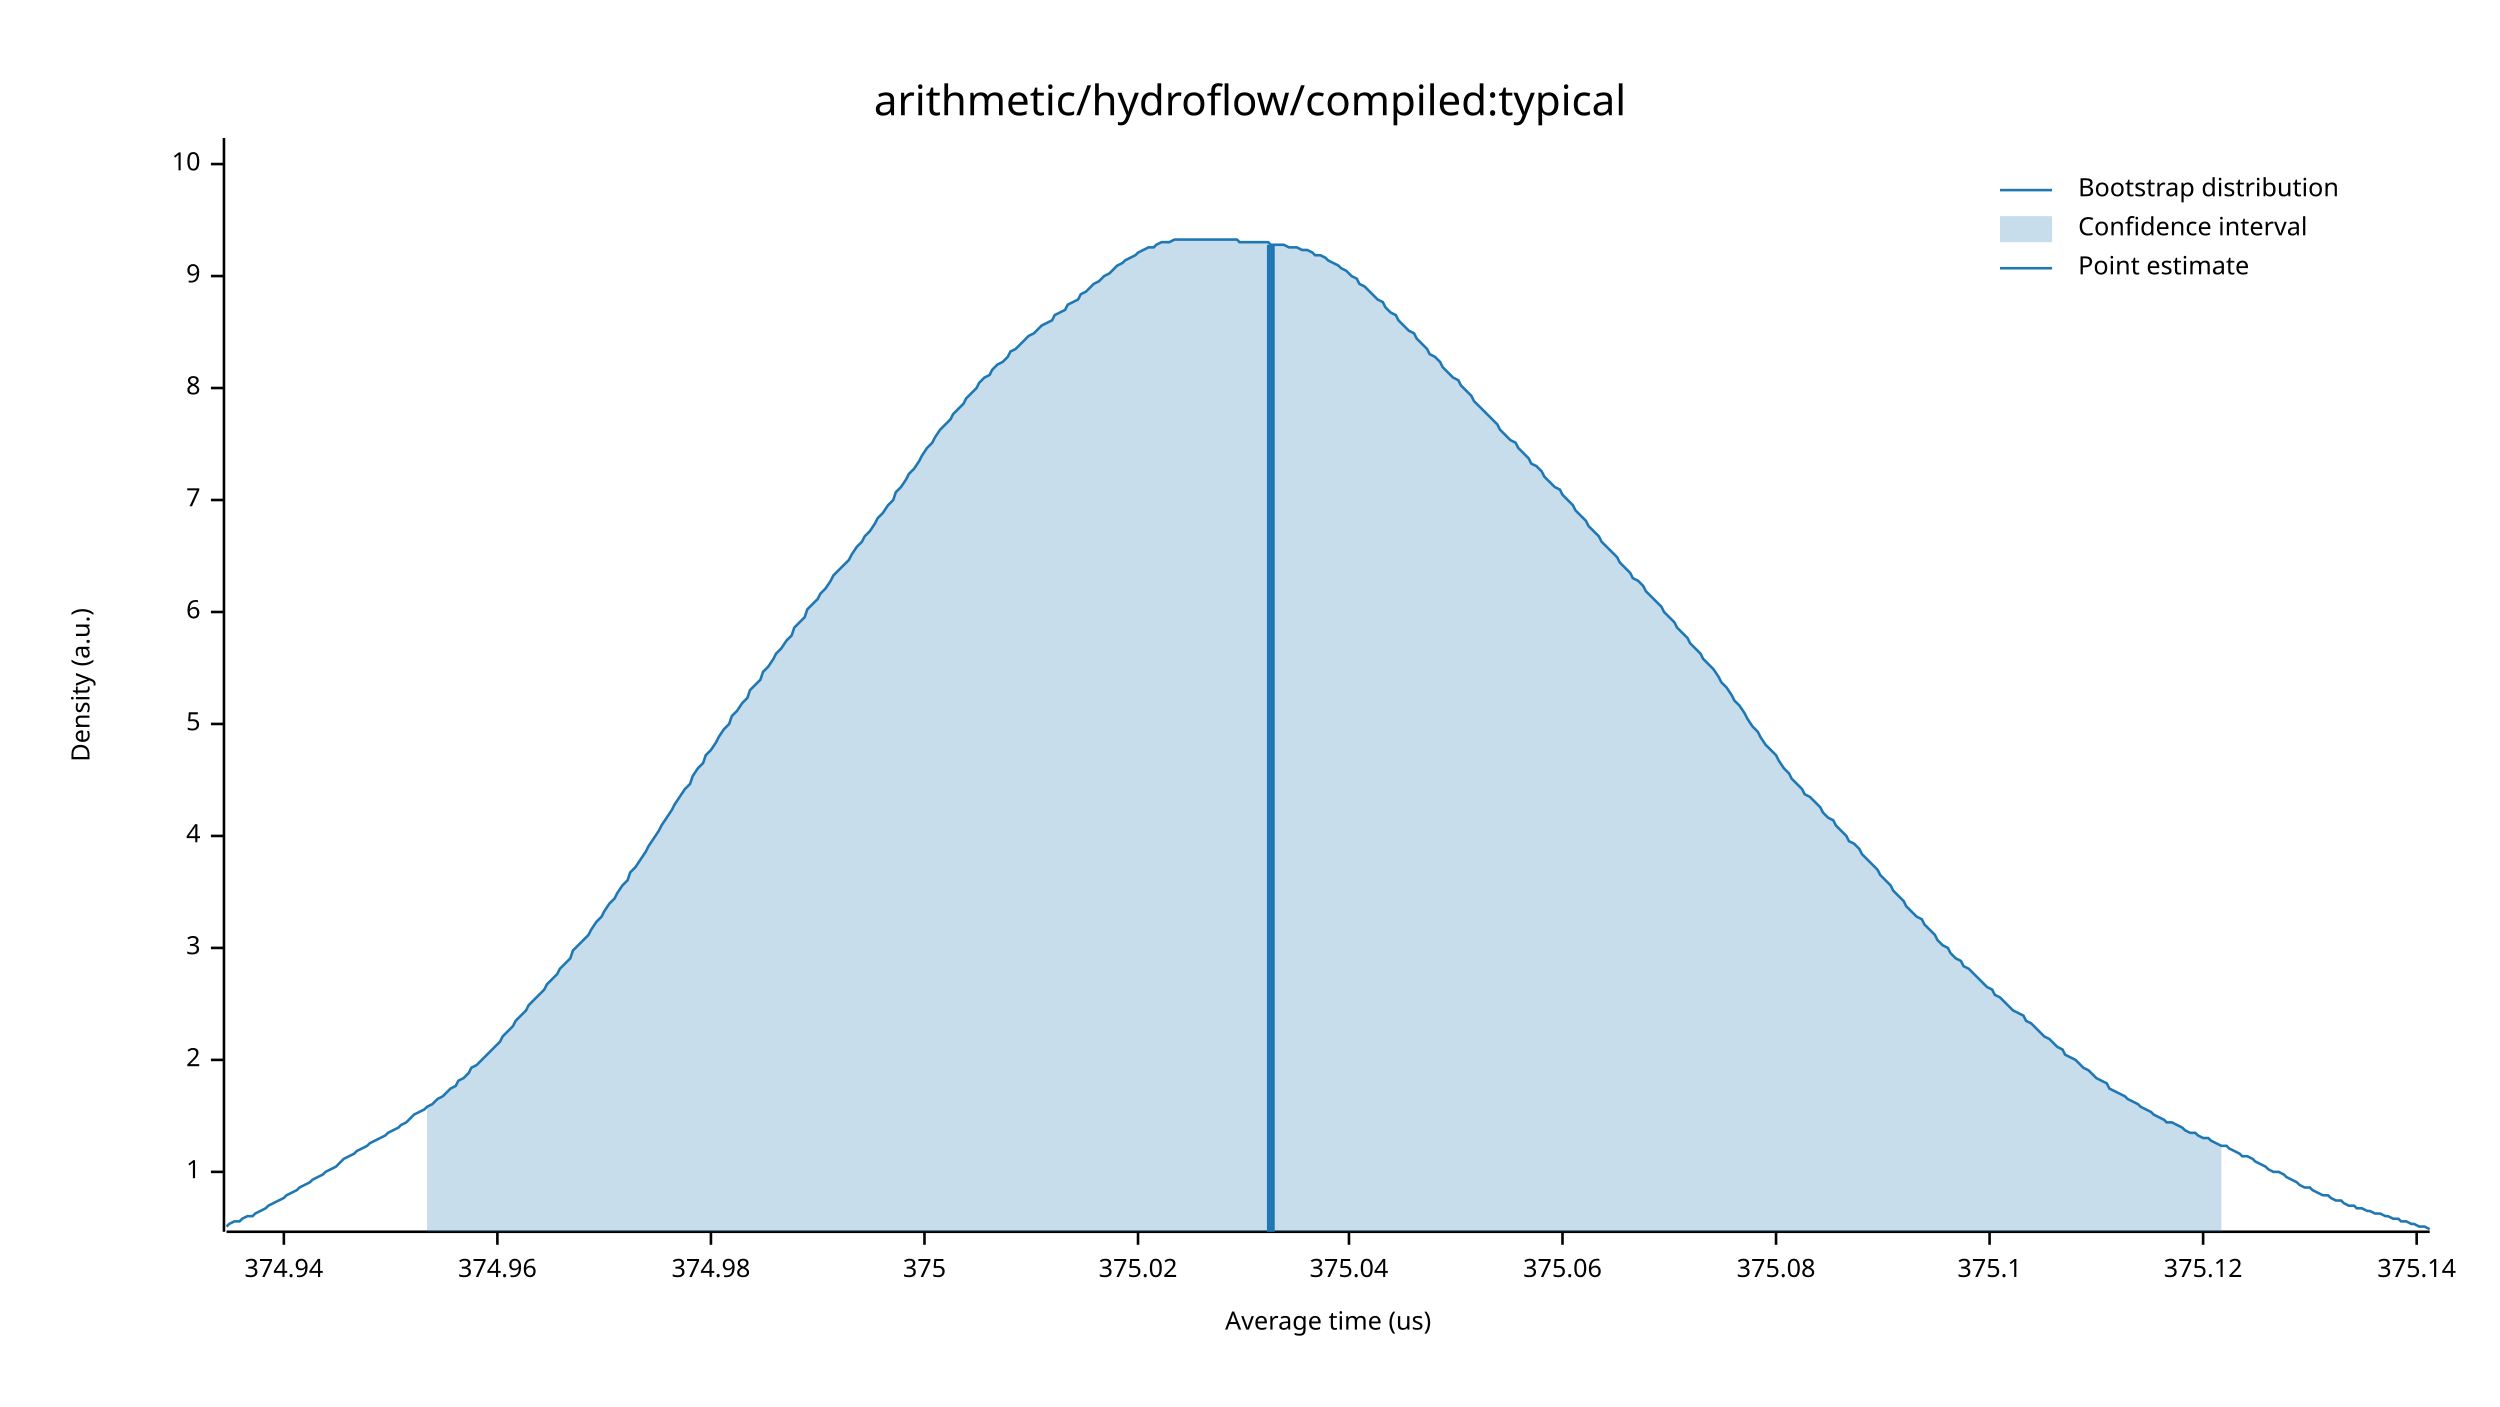
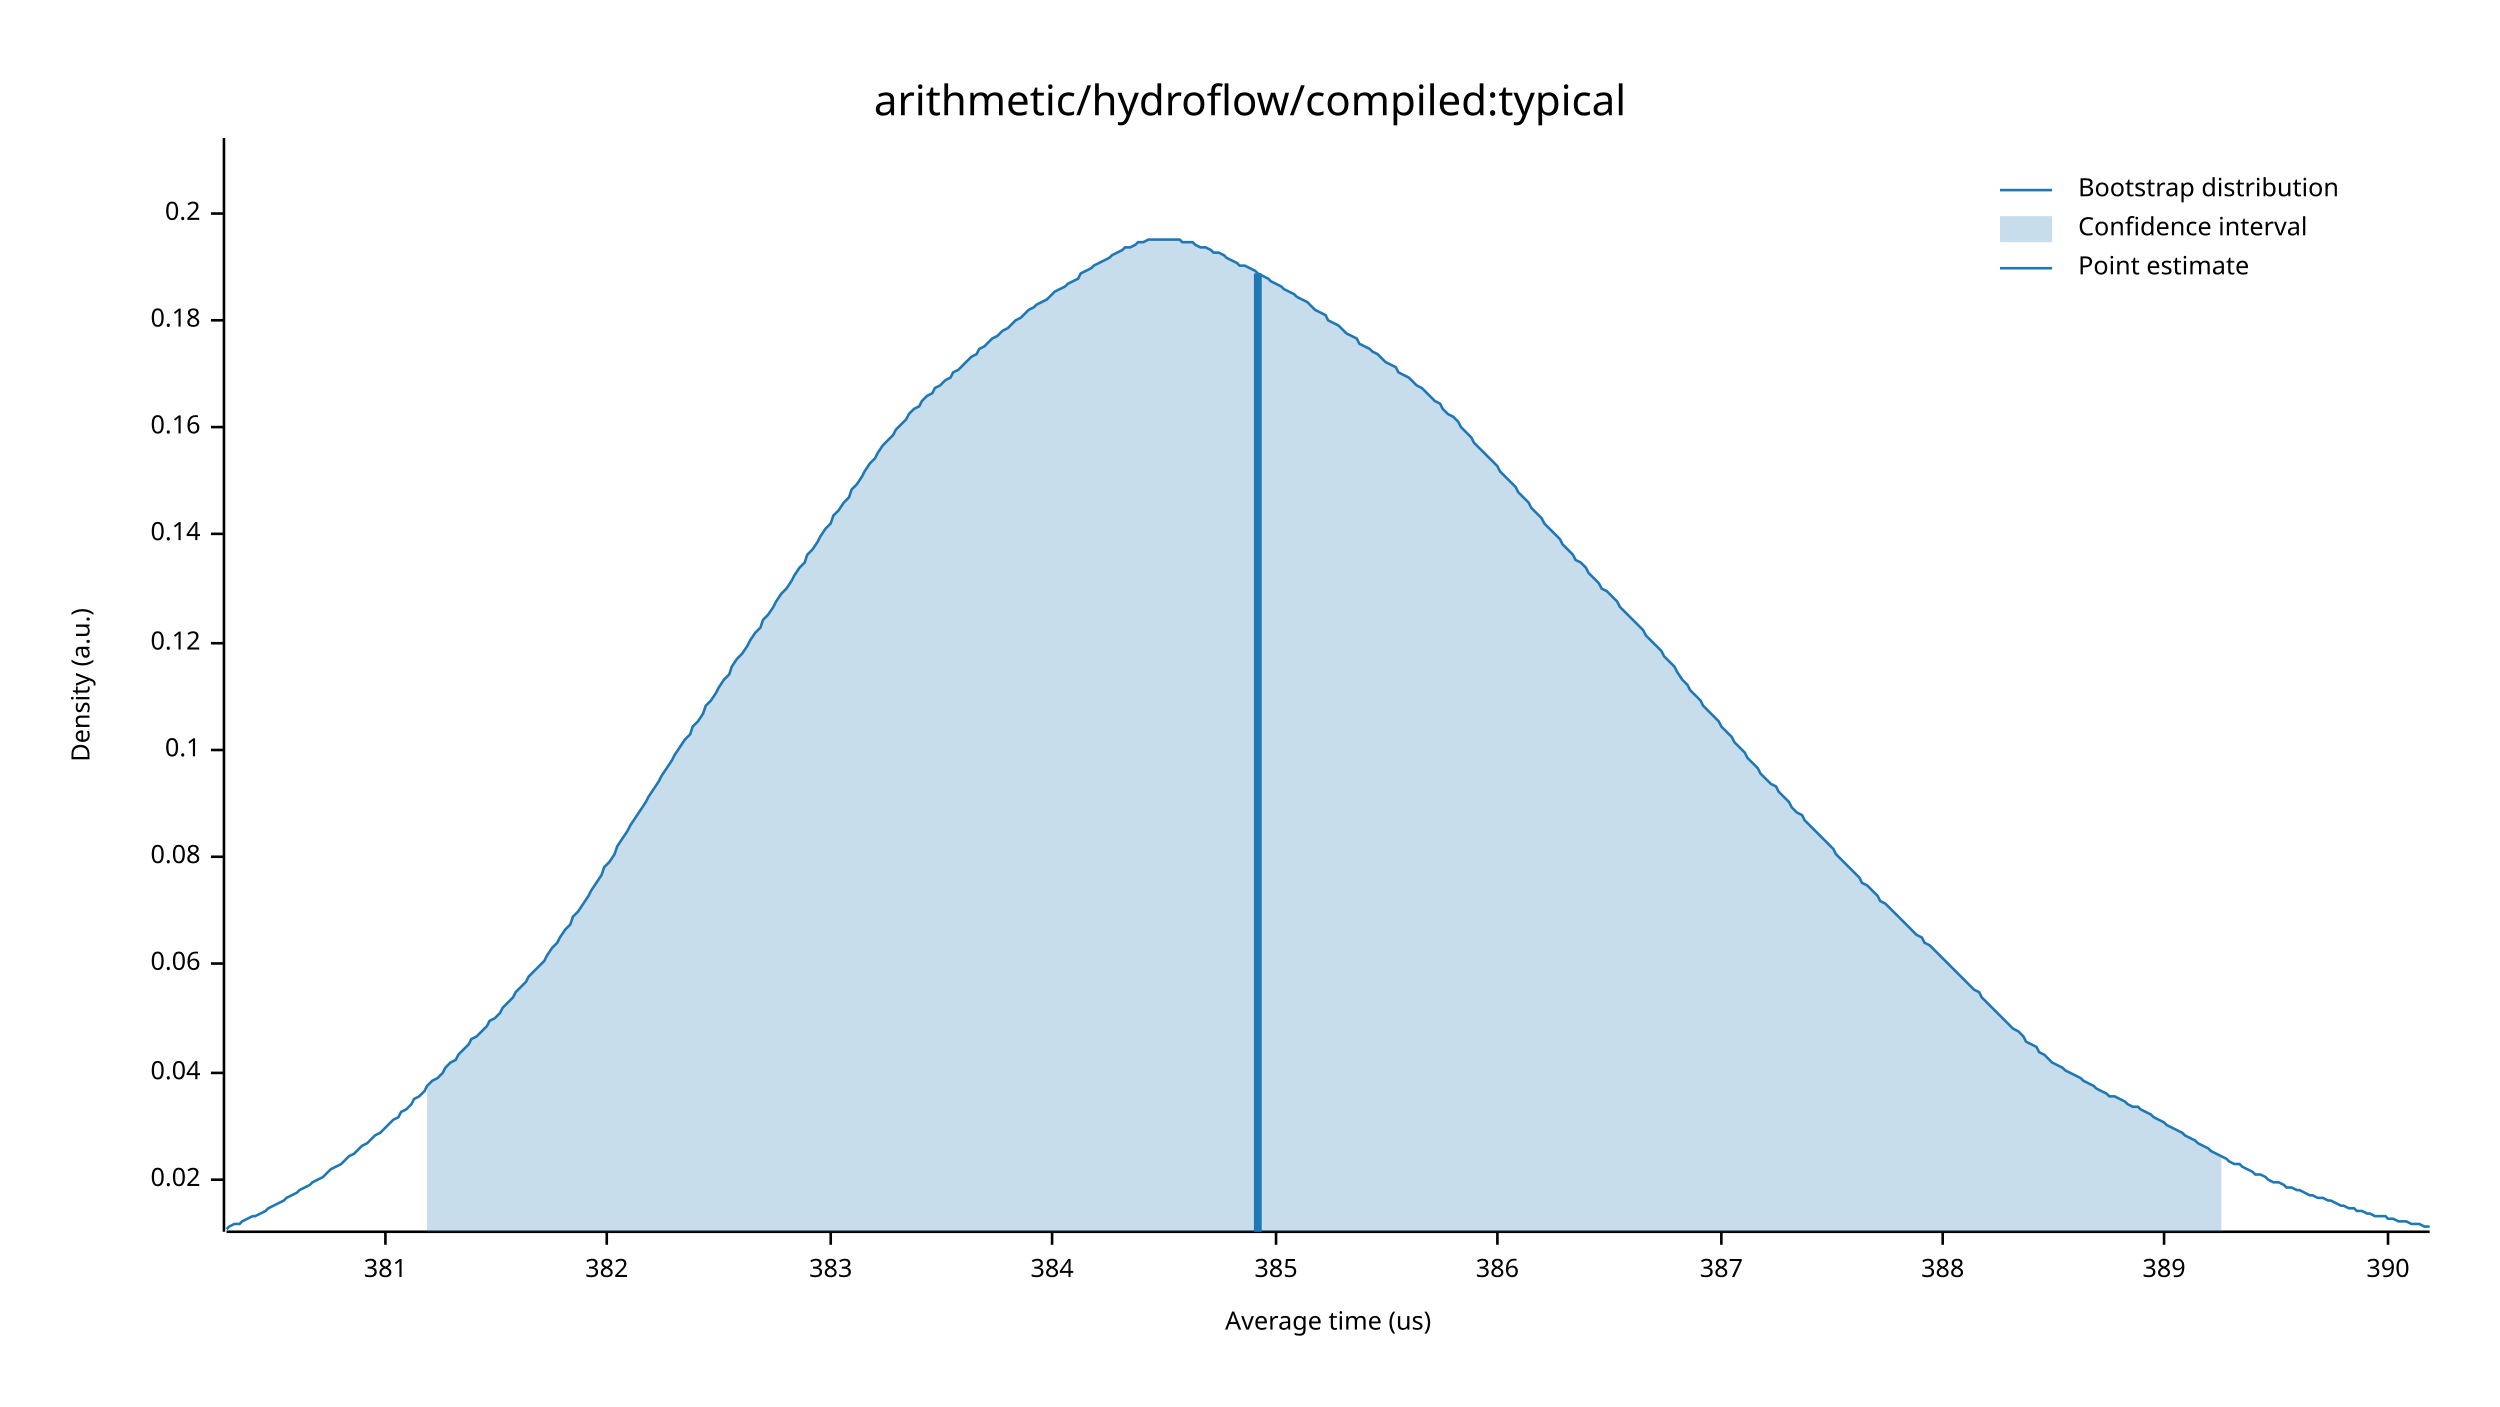
<svg xmlns="http://www.w3.org/2000/svg" width="960" height="540" viewBox="0 0 960 540">
  <text x="480" y="32" dy="0.76em" text-anchor="middle" font-family="sans-serif" font-size="16.129" opacity="1" fill="#000000">
arithmetic/hydroflow/compiled:typical
</text>
  <text x="27" y="263" dy="0.76em" text-anchor="middle" font-family="sans-serif" font-size="9.677" opacity="1" fill="#000000" transform="rotate(270, 27, 263)">
Density (a.u.)
</text>
  <text x="510" y="513" dy="-0.5ex" text-anchor="middle" font-family="sans-serif" font-size="9.677" opacity="1" fill="#000000">
Average time (us)
</text>
  <polyline fill="none" opacity="1" stroke="#000000" stroke-width="1" points="86,53 86,473 " />
-   <text x="77" y="450" dy="0.5ex" text-anchor="end" font-family="sans-serif" font-size="9.677" opacity="1" fill="#000000">
- 1
+   <text x="77" y="453" dy="0.5ex" text-anchor="end" font-family="sans-serif" font-size="9.677" opacity="1" fill="#000000">
+ 0.02
</text>
-   <polyline fill="none" opacity="1" stroke="#000000" stroke-width="1" points="81,450 86,450 " />
-   <text x="77" y="407" dy="0.5ex" text-anchor="end" font-family="sans-serif" font-size="9.677" opacity="1" fill="#000000">
- 2
+   <polyline fill="none" opacity="1" stroke="#000000" stroke-width="1" points="81,453 86,453 " />
+   <text x="77" y="412" dy="0.5ex" text-anchor="end" font-family="sans-serif" font-size="9.677" opacity="1" fill="#000000">
+ 0.04
</text>
-   <polyline fill="none" opacity="1" stroke="#000000" stroke-width="1" points="81,407 86,407 " />
-   <text x="77" y="364" dy="0.5ex" text-anchor="end" font-family="sans-serif" font-size="9.677" opacity="1" fill="#000000">
- 3
+   <polyline fill="none" opacity="1" stroke="#000000" stroke-width="1" points="81,412 86,412 " />
+   <text x="77" y="370" dy="0.5ex" text-anchor="end" font-family="sans-serif" font-size="9.677" opacity="1" fill="#000000">
+ 0.06
</text>
-   <polyline fill="none" opacity="1" stroke="#000000" stroke-width="1" points="81,364 86,364 " />
-   <text x="77" y="321" dy="0.5ex" text-anchor="end" font-family="sans-serif" font-size="9.677" opacity="1" fill="#000000">
- 4
+   <polyline fill="none" opacity="1" stroke="#000000" stroke-width="1" points="81,370 86,370 " />
+   <text x="77" y="329" dy="0.5ex" text-anchor="end" font-family="sans-serif" font-size="9.677" opacity="1" fill="#000000">
+ 0.08
</text>
-   <polyline fill="none" opacity="1" stroke="#000000" stroke-width="1" points="81,321 86,321 " />
-   <text x="77" y="278" dy="0.5ex" text-anchor="end" font-family="sans-serif" font-size="9.677" opacity="1" fill="#000000">
- 5
+   <polyline fill="none" opacity="1" stroke="#000000" stroke-width="1" points="81,329 86,329 " />
+   <text x="77" y="288" dy="0.5ex" text-anchor="end" font-family="sans-serif" font-size="9.677" opacity="1" fill="#000000">
+ 0.1
</text>
-   <polyline fill="none" opacity="1" stroke="#000000" stroke-width="1" points="81,278 86,278 " />
-   <text x="77" y="235" dy="0.5ex" text-anchor="end" font-family="sans-serif" font-size="9.677" opacity="1" fill="#000000">
- 6
+   <polyline fill="none" opacity="1" stroke="#000000" stroke-width="1" points="81,288 86,288 " />
+   <text x="77" y="247" dy="0.5ex" text-anchor="end" font-family="sans-serif" font-size="9.677" opacity="1" fill="#000000">
+ 0.12
</text>
-   <polyline fill="none" opacity="1" stroke="#000000" stroke-width="1" points="81,235 86,235 " />
-   <text x="77" y="192" dy="0.5ex" text-anchor="end" font-family="sans-serif" font-size="9.677" opacity="1" fill="#000000">
- 7
+   <polyline fill="none" opacity="1" stroke="#000000" stroke-width="1" points="81,247 86,247 " />
+   <text x="77" y="205" dy="0.5ex" text-anchor="end" font-family="sans-serif" font-size="9.677" opacity="1" fill="#000000">
+ 0.14
</text>
-   <polyline fill="none" opacity="1" stroke="#000000" stroke-width="1" points="81,192 86,192 " />
-   <text x="77" y="149" dy="0.5ex" text-anchor="end" font-family="sans-serif" font-size="9.677" opacity="1" fill="#000000">
- 8
+   <polyline fill="none" opacity="1" stroke="#000000" stroke-width="1" points="81,205 86,205 " />
+   <text x="77" y="164" dy="0.5ex" text-anchor="end" font-family="sans-serif" font-size="9.677" opacity="1" fill="#000000">
+ 0.16
</text>
-   <polyline fill="none" opacity="1" stroke="#000000" stroke-width="1" points="81,149 86,149 " />
-   <text x="77" y="106" dy="0.5ex" text-anchor="end" font-family="sans-serif" font-size="9.677" opacity="1" fill="#000000">
- 9
+   <polyline fill="none" opacity="1" stroke="#000000" stroke-width="1" points="81,164 86,164 " />
+   <text x="77" y="123" dy="0.5ex" text-anchor="end" font-family="sans-serif" font-size="9.677" opacity="1" fill="#000000">
+ 0.18
</text>
-   <polyline fill="none" opacity="1" stroke="#000000" stroke-width="1" points="81,106 86,106 " />
-   <text x="77" y="63" dy="0.5ex" text-anchor="end" font-family="sans-serif" font-size="9.677" opacity="1" fill="#000000">
- 10
+   <polyline fill="none" opacity="1" stroke="#000000" stroke-width="1" points="81,123 86,123 " />
+   <text x="77" y="82" dy="0.5ex" text-anchor="end" font-family="sans-serif" font-size="9.677" opacity="1" fill="#000000">
+ 0.2
</text>
-   <polyline fill="none" opacity="1" stroke="#000000" stroke-width="1" points="81,63 86,63 " />
+   <polyline fill="none" opacity="1" stroke="#000000" stroke-width="1" points="81,82 86,82 " />
  <polyline fill="none" opacity="1" stroke="#000000" stroke-width="1" points="87,473 933,473 " />
-   <text x="109" y="483" dy="0.76em" text-anchor="middle" font-family="sans-serif" font-size="9.677" opacity="1" fill="#000000">
- 374.94
+   <text x="148" y="483" dy="0.76em" text-anchor="middle" font-family="sans-serif" font-size="9.677" opacity="1" fill="#000000">
+ 381
</text>
-   <polyline fill="none" opacity="1" stroke="#000000" stroke-width="1" points="109,473 109,478 " />
-   <text x="191" y="483" dy="0.76em" text-anchor="middle" font-family="sans-serif" font-size="9.677" opacity="1" fill="#000000">
- 374.96
+   <polyline fill="none" opacity="1" stroke="#000000" stroke-width="1" points="148,473 148,478 " />
+   <text x="233" y="483" dy="0.76em" text-anchor="middle" font-family="sans-serif" font-size="9.677" opacity="1" fill="#000000">
+ 382
</text>
-   <polyline fill="none" opacity="1" stroke="#000000" stroke-width="1" points="191,473 191,478 " />
-   <text x="273" y="483" dy="0.76em" text-anchor="middle" font-family="sans-serif" font-size="9.677" opacity="1" fill="#000000">
- 374.98
+   <polyline fill="none" opacity="1" stroke="#000000" stroke-width="1" points="233,473 233,478 " />
+   <text x="319" y="483" dy="0.76em" text-anchor="middle" font-family="sans-serif" font-size="9.677" opacity="1" fill="#000000">
+ 383
</text>
-   <polyline fill="none" opacity="1" stroke="#000000" stroke-width="1" points="273,473 273,478 " />
-   <text x="355" y="483" dy="0.76em" text-anchor="middle" font-family="sans-serif" font-size="9.677" opacity="1" fill="#000000">
- 375
+   <polyline fill="none" opacity="1" stroke="#000000" stroke-width="1" points="319,473 319,478 " />
+   <text x="404" y="483" dy="0.76em" text-anchor="middle" font-family="sans-serif" font-size="9.677" opacity="1" fill="#000000">
+ 384
</text>
-   <polyline fill="none" opacity="1" stroke="#000000" stroke-width="1" points="355,473 355,478 " />
-   <text x="437" y="483" dy="0.76em" text-anchor="middle" font-family="sans-serif" font-size="9.677" opacity="1" fill="#000000">
- 375.02
+   <polyline fill="none" opacity="1" stroke="#000000" stroke-width="1" points="404,473 404,478 " />
+   <text x="490" y="483" dy="0.76em" text-anchor="middle" font-family="sans-serif" font-size="9.677" opacity="1" fill="#000000">
+ 385
</text>
-   <polyline fill="none" opacity="1" stroke="#000000" stroke-width="1" points="437,473 437,478 " />
-   <text x="518" y="483" dy="0.76em" text-anchor="middle" font-family="sans-serif" font-size="9.677" opacity="1" fill="#000000">
- 375.04
+   <polyline fill="none" opacity="1" stroke="#000000" stroke-width="1" points="490,473 490,478 " />
+   <text x="575" y="483" dy="0.76em" text-anchor="middle" font-family="sans-serif" font-size="9.677" opacity="1" fill="#000000">
+ 386
</text>
-   <polyline fill="none" opacity="1" stroke="#000000" stroke-width="1" points="518,473 518,478 " />
-   <text x="600" y="483" dy="0.76em" text-anchor="middle" font-family="sans-serif" font-size="9.677" opacity="1" fill="#000000">
- 375.06
+   <polyline fill="none" opacity="1" stroke="#000000" stroke-width="1" points="575,473 575,478 " />
+   <text x="661" y="483" dy="0.76em" text-anchor="middle" font-family="sans-serif" font-size="9.677" opacity="1" fill="#000000">
+ 387
</text>
-   <polyline fill="none" opacity="1" stroke="#000000" stroke-width="1" points="600,473 600,478 " />
-   <text x="682" y="483" dy="0.76em" text-anchor="middle" font-family="sans-serif" font-size="9.677" opacity="1" fill="#000000">
- 375.08
+   <polyline fill="none" opacity="1" stroke="#000000" stroke-width="1" points="661,473 661,478 " />
+   <text x="746" y="483" dy="0.76em" text-anchor="middle" font-family="sans-serif" font-size="9.677" opacity="1" fill="#000000">
+ 388
</text>
-   <polyline fill="none" opacity="1" stroke="#000000" stroke-width="1" points="682,473 682,478 " />
-   <text x="764" y="483" dy="0.76em" text-anchor="middle" font-family="sans-serif" font-size="9.677" opacity="1" fill="#000000">
- 375.1
+   <polyline fill="none" opacity="1" stroke="#000000" stroke-width="1" points="746,473 746,478 " />
+   <text x="831" y="483" dy="0.76em" text-anchor="middle" font-family="sans-serif" font-size="9.677" opacity="1" fill="#000000">
+ 389
</text>
-   <polyline fill="none" opacity="1" stroke="#000000" stroke-width="1" points="764,473 764,478 " />
-   <text x="846" y="483" dy="0.76em" text-anchor="middle" font-family="sans-serif" font-size="9.677" opacity="1" fill="#000000">
- 375.12
+   <polyline fill="none" opacity="1" stroke="#000000" stroke-width="1" points="831,473 831,478 " />
+   <text x="917" y="483" dy="0.76em" text-anchor="middle" font-family="sans-serif" font-size="9.677" opacity="1" fill="#000000">
+ 390
</text>
-   <polyline fill="none" opacity="1" stroke="#000000" stroke-width="1" points="846,473 846,478 " />
-   <text x="928" y="483" dy="0.76em" text-anchor="middle" font-family="sans-serif" font-size="9.677" opacity="1" fill="#000000">
- 375.14
- </text>
-   <polyline fill="none" opacity="1" stroke="#000000" stroke-width="1" points="928,473 928,478 " />
-   <polyline fill="none" opacity="1" stroke="#1F78B4" stroke-width="1" points="87,471 88,470 90,469 92,469 93,468 95,467 97,467 98,466 100,465 102,464 103,463 105,462 107,461 109,460 110,459 112,458 114,457 115,456 117,455 119,454 120,453 122,452 124,451 125,450 127,449 129,448 131,446 132,445 134,444 136,443 137,442 139,441 141,440 142,439 144,438 146,437 148,436 149,435 151,434 153,433 154,432 156,431 158,429 159,428 161,427 163,426 164,425 166,424 168,422 170,421 171,420 173,418 175,417 176,415 178,414 180,412 181,410 183,409 185,407 187,405 188,404 190,402 192,400 193,398 195,396 197,394 198,392 200,390 202,388 203,386 205,384 207,382 209,380 210,378 212,376 214,374 215,372 217,370 219,368 220,365 222,363 224,361 226,359 227,357 229,354 231,352 232,350 234,347 236,345 237,343 239,340 241,338 242,335 244,333 246,330 248,327 249,325 251,322 253,319 254,317 256,314 258,311 259,309 261,306 263,303 265,301 266,298 268,295 270,293 271,290 273,288 275,285 276,283 278,280 280,278 281,275 283,273 285,270 287,268 288,265 290,263 292,261 293,258 295,256 297,253 298,251 300,249 302,246 304,244 305,241 307,239 309,237 310,234 312,232 314,230 315,228 317,226 319,223 320,221 322,219 324,217 326,215 327,213 329,210 331,208 332,206 334,204 336,201 337,199 339,197 341,194 343,192 344,189 346,187 348,184 349,182 351,180 353,177 354,175 356,172 358,170 359,168 361,165 363,163 365,161 366,159 368,157 370,155 371,153 373,151 375,149 376,147 378,145 380,144 381,142 383,140 385,139 387,137 388,135 390,134 392,132 393,131 395,129 397,128 398,127 400,125 402,124 404,123 405,121 407,120 409,119 410,117 412,116 414,115 415,113 417,112 419,110 420,109 422,108 424,106 426,105 427,104 429,102 431,101 432,100 434,99 436,98 437,97 439,96 441,95 443,95 444,94 446,93 448,93 449,93 451,92 453,92 454,92 456,92 458,92 459,92 461,92 463,92 465,92 466,92 468,92 470,92 471,92 473,92 475,92 476,93 478,93 480,93 482,93 483,93 485,93 487,93 488,94 490,94 492,94 493,94 495,95 497,95 498,95 500,96 502,96 504,97 505,98 507,98 509,99 510,100 512,101 514,102 515,103 517,104 519,106 521,107 522,109 524,110 526,112 527,113 529,115 531,116 532,118 534,120 536,121 537,123 539,125 541,127 543,128 544,130 546,132 548,134 549,136 551,137 553,139 554,141 556,143 558,145 560,146 561,148 563,150 565,152 566,154 568,156 570,158 571,159 573,161 575,163 576,165 578,167 580,169 582,170 583,172 585,174 587,176 588,178 590,179 592,181 593,183 595,185 597,187 599,188 600,190 602,192 604,194 605,196 607,198 609,200 610,202 612,204 614,206 615,208 617,210 619,212 621,214 622,216 624,218 626,220 627,222 629,223 631,225 632,227 634,229 636,231 638,233 639,235 641,237 643,239 644,241 646,243 648,245 649,247 651,249 653,251 654,253 656,255 658,257 660,260 661,262 663,264 665,267 666,269 668,271 670,274 671,276 673,279 675,281 676,283 678,286 680,288 682,290 683,292 685,295 687,297 688,299 690,301 692,303 693,305 695,306 697,308 699,310 700,312 702,314 704,315 705,317 707,319 709,321 710,323 712,324 714,326 715,328 717,330 719,332 721,334 722,336 724,338 726,340 727,342 729,344 731,346 732,348 734,350 736,352 738,353 739,355 741,357 743,359 744,361 746,363 748,364 749,366 751,368 753,369 754,371 756,372 758,374 760,376 761,377 763,379 765,380 766,382 768,383 770,385 771,386 773,388 775,389 777,390 778,392 780,393 782,395 783,396 785,398 787,399 788,400 790,402 792,403 793,405 795,406 797,407 799,409 800,410 802,411 804,413 805,414 807,415 809,416 810,418 812,419 814,420 816,421 817,422 819,423 821,424 822,425 824,426 826,427 827,428 829,429 831,430 832,431 834,431 836,432 838,433 839,434 841,435 843,435 844,436 846,437 848,437 849,438 851,439 853,440 855,440 856,441 858,442 860,443 861,444 863,444 865,445 866,446 868,447 870,448 871,449 873,450 875,450 877,451 878,452 880,453 882,454 883,455 885,456 887,456 888,457 890,458 892,459 894,459 895,460 897,461 899,461 900,462 902,463 904,463 905,464 907,464 909,465 910,465 912,466 914,466 916,467 917,467 919,468 921,468 922,469 924,469 926,470 927,470 929,471 931,471 933,472 " />
-   <polygon opacity="0.25" fill="#1F78B4" points="164,425 166,424 168,422 170,421 171,420 173,418 175,417 176,415 178,414 180,412 181,410 183,409 185,407 187,405 188,404 190,402 192,400 193,398 195,396 197,394 198,392 200,390 202,388 203,386 205,384 207,382 209,380 210,378 212,376 214,374 215,372 217,370 219,368 220,365 222,363 224,361 226,359 227,357 229,354 231,352 232,350 234,347 236,345 237,343 239,340 241,338 242,335 244,333 246,330 248,327 249,325 251,322 253,319 254,317 256,314 258,311 259,309 261,306 263,303 265,301 266,298 268,295 270,293 271,290 273,288 275,285 276,283 278,280 280,278 281,275 283,273 285,270 287,268 288,265 290,263 292,261 293,258 295,256 297,253 298,251 300,249 302,246 304,244 305,241 307,239 309,237 310,234 312,232 314,230 315,228 317,226 319,223 320,221 322,219 324,217 326,215 327,213 329,210 331,208 332,206 334,204 336,201 337,199 339,197 341,194 343,192 344,189 346,187 348,184 349,182 351,180 353,177 354,175 356,172 358,170 359,168 361,165 363,163 365,161 366,159 368,157 370,155 371,153 373,151 375,149 376,147 378,145 380,144 381,142 383,140 385,139 387,137 388,135 390,134 392,132 393,131 395,129 397,128 398,127 400,125 402,124 404,123 405,121 407,120 409,119 410,117 412,116 414,115 415,113 417,112 419,110 420,109 422,108 424,106 426,105 427,104 429,102 431,101 432,100 434,99 436,98 437,97 439,96 441,95 443,95 444,94 446,93 448,93 449,93 451,92 453,92 454,92 456,92 458,92 459,92 461,92 463,92 465,92 466,92 468,92 470,92 471,92 473,92 475,92 476,93 478,93 480,93 482,93 483,93 485,93 487,93 488,94 490,94 492,94 493,94 495,95 497,95 498,95 500,96 502,96 504,97 505,98 507,98 509,99 510,100 512,101 514,102 515,103 517,104 519,106 521,107 522,109 524,110 526,112 527,113 529,115 531,116 532,118 534,120 536,121 537,123 539,125 541,127 543,128 544,130 546,132 548,134 549,136 551,137 553,139 554,141 556,143 558,145 560,146 561,148 563,150 565,152 566,154 568,156 570,158 571,159 573,161 575,163 576,165 578,167 580,169 582,170 583,172 585,174 587,176 588,178 590,179 592,181 593,183 595,185 597,187 599,188 600,190 602,192 604,194 605,196 607,198 609,200 610,202 612,204 614,206 615,208 617,210 619,212 621,214 622,216 624,218 626,220 627,222 629,223 631,225 632,227 634,229 636,231 638,233 639,235 641,237 643,239 644,241 646,243 648,245 649,247 651,249 653,251 654,253 656,255 658,257 660,260 661,262 663,264 665,267 666,269 668,271 670,274 671,276 673,279 675,281 676,283 678,286 680,288 682,290 683,292 685,295 687,297 688,299 690,301 692,303 693,305 695,306 697,308 699,310 700,312 702,314 704,315 705,317 707,319 709,321 710,323 712,324 714,326 715,328 717,330 719,332 721,334 722,336 724,338 726,340 727,342 729,344 731,346 732,348 734,350 736,352 738,353 739,355 741,357 743,359 744,361 746,363 748,364 749,366 751,368 753,369 754,371 756,372 758,374 760,376 761,377 763,379 765,380 766,382 768,383 770,385 771,386 773,388 775,389 777,390 778,392 780,393 782,395 783,396 785,398 787,399 788,400 790,402 792,403 793,405 795,406 797,407 799,409 800,410 802,411 804,413 805,414 807,415 809,416 810,418 812,419 814,420 816,421 817,422 819,423 821,424 822,425 824,426 826,427 827,428 829,429 831,430 832,431 834,431 836,432 838,433 839,434 841,435 843,435 844,436 846,437 848,437 849,438 851,439 853,440 853,473 164,473 " />
-   <polyline fill="none" opacity="1" stroke="#1F78B4" stroke-width="3" points="488,473 488,94 " />
+   <polyline fill="none" opacity="1" stroke="#000000" stroke-width="1" points="917,473 917,478 " />
+   <polyline fill="none" opacity="1" stroke="#1F78B4" stroke-width="1" points="87,472 88,471 90,470 92,470 93,469 95,468 97,467 98,467 100,466 102,465 103,464 105,463 107,462 109,461 110,460 112,459 114,458 115,457 117,456 119,455 120,454 122,453 124,452 125,451 127,449 129,448 131,447 132,446 134,444 136,443 137,442 139,440 141,439 142,438 144,436 146,435 148,433 149,432 151,430 153,429 154,427 156,426 158,424 159,422 161,421 163,419 164,417 166,415 168,414 170,412 171,410 173,408 175,407 176,405 178,403 180,401 181,399 183,398 185,396 187,394 188,392 190,391 192,389 193,387 195,385 197,383 198,381 200,379 202,377 203,375 205,373 207,371 209,369 210,367 212,364 214,362 215,360 217,357 219,355 220,352 222,350 224,347 226,344 227,342 229,339 231,336 232,333 234,331 236,328 237,325 239,322 241,319 242,317 244,314 246,311 248,308 249,306 251,303 253,300 254,298 256,295 258,292 259,290 261,287 263,284 265,282 266,279 268,277 270,274 271,271 273,269 275,266 276,264 278,261 280,259 281,256 283,253 285,251 287,248 288,246 290,243 292,241 293,238 295,236 297,233 298,231 300,228 302,226 304,223 305,221 307,218 309,216 310,213 312,211 314,208 315,206 317,203 319,201 320,198 322,196 324,193 326,191 327,188 329,186 331,183 332,181 334,178 336,176 337,174 339,171 341,169 343,167 344,165 346,163 348,161 349,159 351,157 353,156 354,154 356,152 358,151 359,149 361,148 363,146 365,145 366,143 368,142 370,140 371,139 373,137 375,136 376,134 378,133 380,131 381,130 383,129 385,127 387,126 388,125 390,123 392,122 393,121 395,119 397,118 398,117 400,116 402,115 404,113 405,112 407,111 409,110 410,109 412,108 414,107 415,105 417,104 419,103 420,102 422,101 424,100 426,99 427,98 429,97 431,96 432,95 434,95 436,94 437,93 439,93 441,92 443,92 444,92 446,92 448,92 449,92 451,92 453,92 454,93 456,93 458,93 459,94 461,95 463,95 465,96 466,97 468,97 470,98 471,99 473,100 475,101 476,102 478,102 480,103 482,104 483,105 485,106 487,107 488,108 490,109 492,110 493,111 495,112 497,113 498,114 500,115 502,116 504,118 505,119 507,120 509,121 510,123 512,124 514,125 515,126 517,128 519,129 521,130 522,132 524,133 526,134 527,135 529,136 531,138 532,139 534,140 536,141 537,143 539,144 541,145 543,147 544,148 546,149 548,151 549,152 551,154 553,155 554,157 556,159 558,160 560,162 561,164 563,166 565,168 566,170 568,172 570,174 571,175 573,177 575,179 576,181 578,183 580,185 582,187 583,189 585,191 587,193 588,195 590,197 592,199 593,201 595,203 597,205 599,207 600,209 602,211 604,213 605,215 607,216 609,218 610,220 612,222 614,224 615,226 617,227 619,229 621,231 622,233 624,235 626,237 627,238 629,240 631,242 632,244 634,246 636,248 638,250 639,252 641,254 643,256 644,258 646,261 648,263 649,265 651,267 653,269 654,271 656,273 658,275 660,277 661,279 663,281 665,283 666,285 668,287 670,289 671,291 673,293 675,295 676,297 678,299 680,301 682,302 683,304 685,306 687,308 688,310 690,312 692,313 693,315 695,317 697,319 699,321 700,322 702,324 704,326 705,328 707,330 709,332 710,333 712,335 714,337 715,339 717,340 719,342 721,344 722,346 724,347 726,349 727,350 729,352 731,354 732,355 734,357 736,359 738,360 739,362 741,363 743,365 744,366 746,368 748,370 749,371 751,373 753,375 754,376 756,378 758,380 760,381 761,383 763,385 765,387 766,388 768,390 770,392 771,393 773,395 775,396 777,398 778,400 780,401 782,402 783,404 785,405 787,407 788,408 790,409 792,410 793,411 795,412 797,413 799,414 800,415 802,416 804,417 805,418 807,419 809,420 810,421 812,421 814,422 816,423 817,424 819,425 821,425 822,426 824,427 826,428 827,429 829,430 831,431 832,432 834,433 836,434 838,435 839,436 841,437 843,438 844,439 846,440 848,441 849,442 851,443 853,444 855,445 856,446 858,447 860,447 861,448 863,449 865,450 866,451 868,451 870,452 871,453 873,454 875,454 877,455 878,456 880,456 882,457 883,457 885,458 887,459 888,459 890,460 892,460 894,461 895,461 897,462 899,463 900,463 902,464 904,464 905,465 907,465 909,466 910,466 912,467 914,467 916,467 917,468 919,468 921,469 922,469 924,469 926,470 927,470 929,470 931,471 933,471 " />
+   <polygon opacity="0.25" fill="#1F78B4" points="164,417 166,415 168,414 170,412 171,410 173,408 175,407 176,405 178,403 180,401 181,399 183,398 185,396 187,394 188,392 190,391 192,389 193,387 195,385 197,383 198,381 200,379 202,377 203,375 205,373 207,371 209,369 210,367 212,364 214,362 215,360 217,357 219,355 220,352 222,350 224,347 226,344 227,342 229,339 231,336 232,333 234,331 236,328 237,325 239,322 241,319 242,317 244,314 246,311 248,308 249,306 251,303 253,300 254,298 256,295 258,292 259,290 261,287 263,284 265,282 266,279 268,277 270,274 271,271 273,269 275,266 276,264 278,261 280,259 281,256 283,253 285,251 287,248 288,246 290,243 292,241 293,238 295,236 297,233 298,231 300,228 302,226 304,223 305,221 307,218 309,216 310,213 312,211 314,208 315,206 317,203 319,201 320,198 322,196 324,193 326,191 327,188 329,186 331,183 332,181 334,178 336,176 337,174 339,171 341,169 343,167 344,165 346,163 348,161 349,159 351,157 353,156 354,154 356,152 358,151 359,149 361,148 363,146 365,145 366,143 368,142 370,140 371,139 373,137 375,136 376,134 378,133 380,131 381,130 383,129 385,127 387,126 388,125 390,123 392,122 393,121 395,119 397,118 398,117 400,116 402,115 404,113 405,112 407,111 409,110 410,109 412,108 414,107 415,105 417,104 419,103 420,102 422,101 424,100 426,99 427,98 429,97 431,96 432,95 434,95 436,94 437,93 439,93 441,92 443,92 444,92 446,92 448,92 449,92 451,92 453,92 454,93 456,93 458,93 459,94 461,95 463,95 465,96 466,97 468,97 470,98 471,99 473,100 475,101 476,102 478,102 480,103 482,104 483,105 485,106 487,107 488,108 490,109 492,110 493,111 495,112 497,113 498,114 500,115 502,116 504,118 505,119 507,120 509,121 510,123 512,124 514,125 515,126 517,128 519,129 521,130 522,132 524,133 526,134 527,135 529,136 531,138 532,139 534,140 536,141 537,143 539,144 541,145 543,147 544,148 546,149 548,151 549,152 551,154 553,155 554,157 556,159 558,160 560,162 561,164 563,166 565,168 566,170 568,172 570,174 571,175 573,177 575,179 576,181 578,183 580,185 582,187 583,189 585,191 587,193 588,195 590,197 592,199 593,201 595,203 597,205 599,207 600,209 602,211 604,213 605,215 607,216 609,218 610,220 612,222 614,224 615,226 617,227 619,229 621,231 622,233 624,235 626,237 627,238 629,240 631,242 632,244 634,246 636,248 638,250 639,252 641,254 643,256 644,258 646,261 648,263 649,265 651,267 653,269 654,271 656,273 658,275 660,277 661,279 663,281 665,283 666,285 668,287 670,289 671,291 673,293 675,295 676,297 678,299 680,301 682,302 683,304 685,306 687,308 688,310 690,312 692,313 693,315 695,317 697,319 699,321 700,322 702,324 704,326 705,328 707,330 709,332 710,333 712,335 714,337 715,339 717,340 719,342 721,344 722,346 724,347 726,349 727,350 729,352 731,354 732,355 734,357 736,359 738,360 739,362 741,363 743,365 744,366 746,368 748,370 749,371 751,373 753,375 754,376 756,378 758,380 760,381 761,383 763,385 765,387 766,388 768,390 770,392 771,393 773,395 775,396 777,398 778,400 780,401 782,402 783,404 785,405 787,407 788,408 790,409 792,410 793,411 795,412 797,413 799,414 800,415 802,416 804,417 805,418 807,419 809,420 810,421 812,421 814,422 816,423 817,424 819,425 821,425 822,426 824,427 826,428 827,429 829,430 831,431 832,432 834,433 836,434 838,435 839,436 841,437 843,438 844,439 846,440 848,441 849,442 851,443 853,444 853,473 164,473 " />
+   <polyline fill="none" opacity="1" stroke="#1F78B4" stroke-width="3" points="483,473 483,105 " />
  <text x="798" y="68" dy="0.76em" text-anchor="start" font-family="sans-serif" font-size="9.677" opacity="1" fill="#000000">
Bootstrap distribution
</text>
  <text x="798" y="83" dy="0.76em" text-anchor="start" font-family="sans-serif" font-size="9.677" opacity="1" fill="#000000">
Confidence interval
</text>
  <text x="798" y="98" dy="0.76em" text-anchor="start" font-family="sans-serif" font-size="9.677" opacity="1" fill="#000000">
Point estimate
</text>
  <polyline fill="none" opacity="1" stroke="#1F78B4" stroke-width="1" points="768,73 788,73 " />
  <rect x="768" y="83" width="20" height="10" opacity="0.25" fill="#1F78B4" stroke="none" />
  <polyline fill="none" opacity="1" stroke="#1F78B4" stroke-width="1" points="768,103 788,103 " />
</svg>
